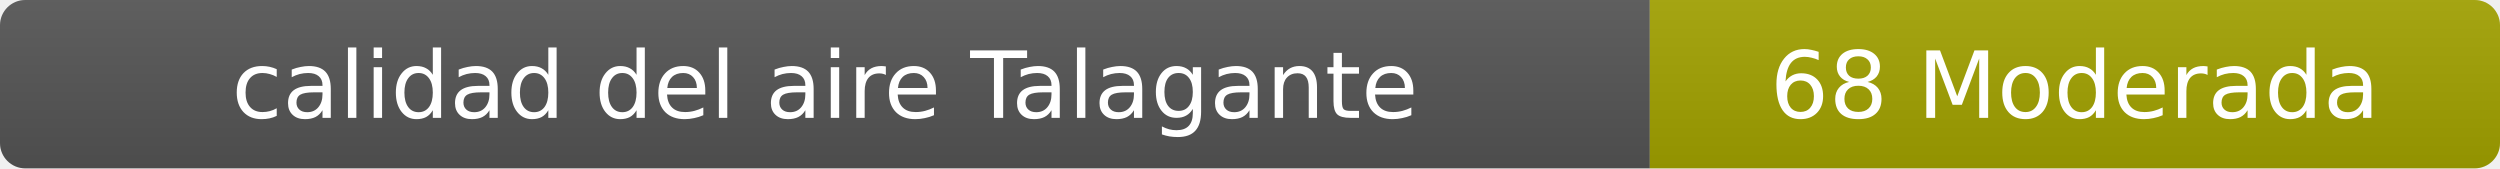
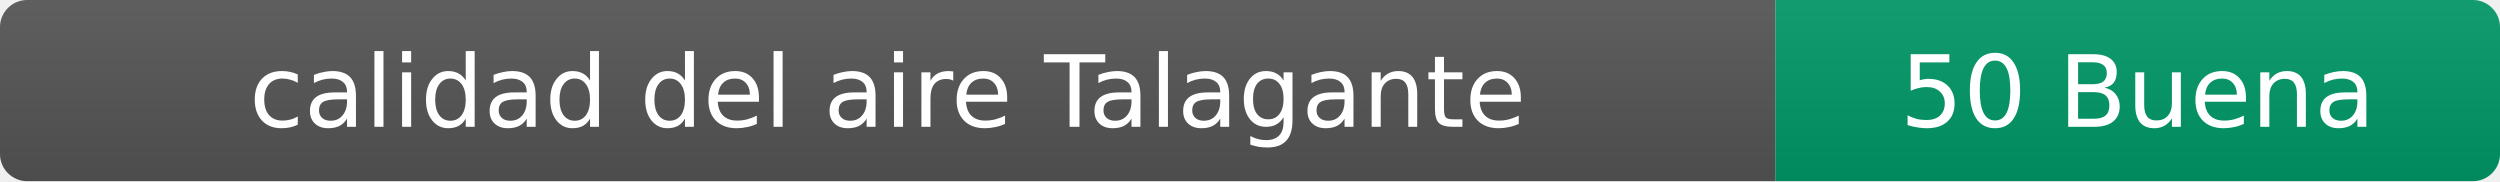
- <svg xmlns="http://www.w3.org/2000/svg" width="297" height="20" role="img" aria-label="calidad del aire: 68 Moderada">
+ <svg xmlns="http://www.w3.org/2000/svg" width="276" height="20" role="img" aria-label="calidad del aire: 50 Buena">
  <linearGradient id="s" x2="0" y2="100%">
    <stop offset="0" stop-color="#bbb" stop-opacity=".1" />
    <stop offset="1" stop-opacity=".1" />
  </linearGradient>
  <clipPath id="r">
-     <rect width="297" height="20" rx="3" fill="#fff" />
+     <rect width="276" height="20" rx="3" fill="#fff" />
  </clipPath>
  <g clip-path="url(#r)">
    <rect width="196" height="20" fill="#555" />
-     <rect x="196" width="101" height="20" fill="#a3a300" />
-     <rect width="297" height="20" fill="url(#s)" />
+     <rect x="196" width="80" height="20" fill="#009966" />
+     <rect width="276" height="20" fill="url(#s)" />
  </g>
  <g fill="#fff" text-anchor="middle" font-family="Verdana,Geneva,DejaVu Sans,sans-serif" font-size="11">
    <text x="98" y="14">calidad del aire Talagante</text>
-     <text x="246.5" y="14">68 Moderada</text>
+     <text x="236" y="14">50 Buena</text>
  </g>
</svg>
